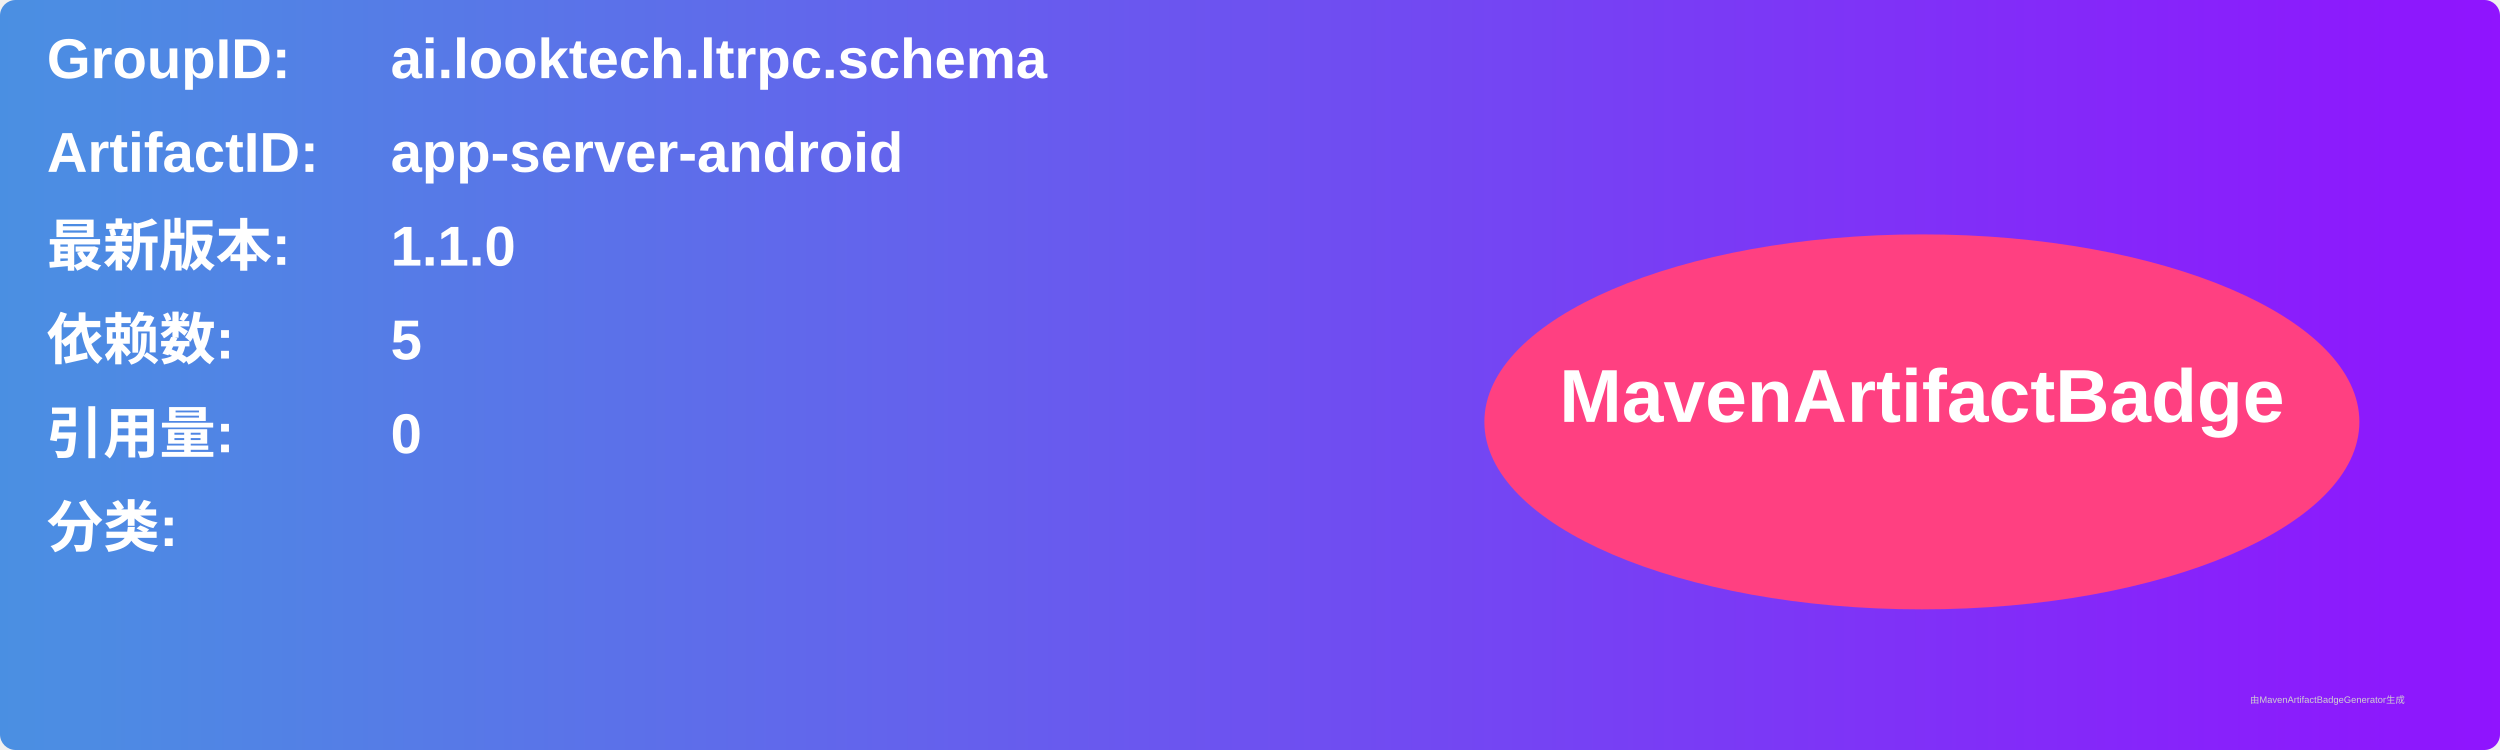
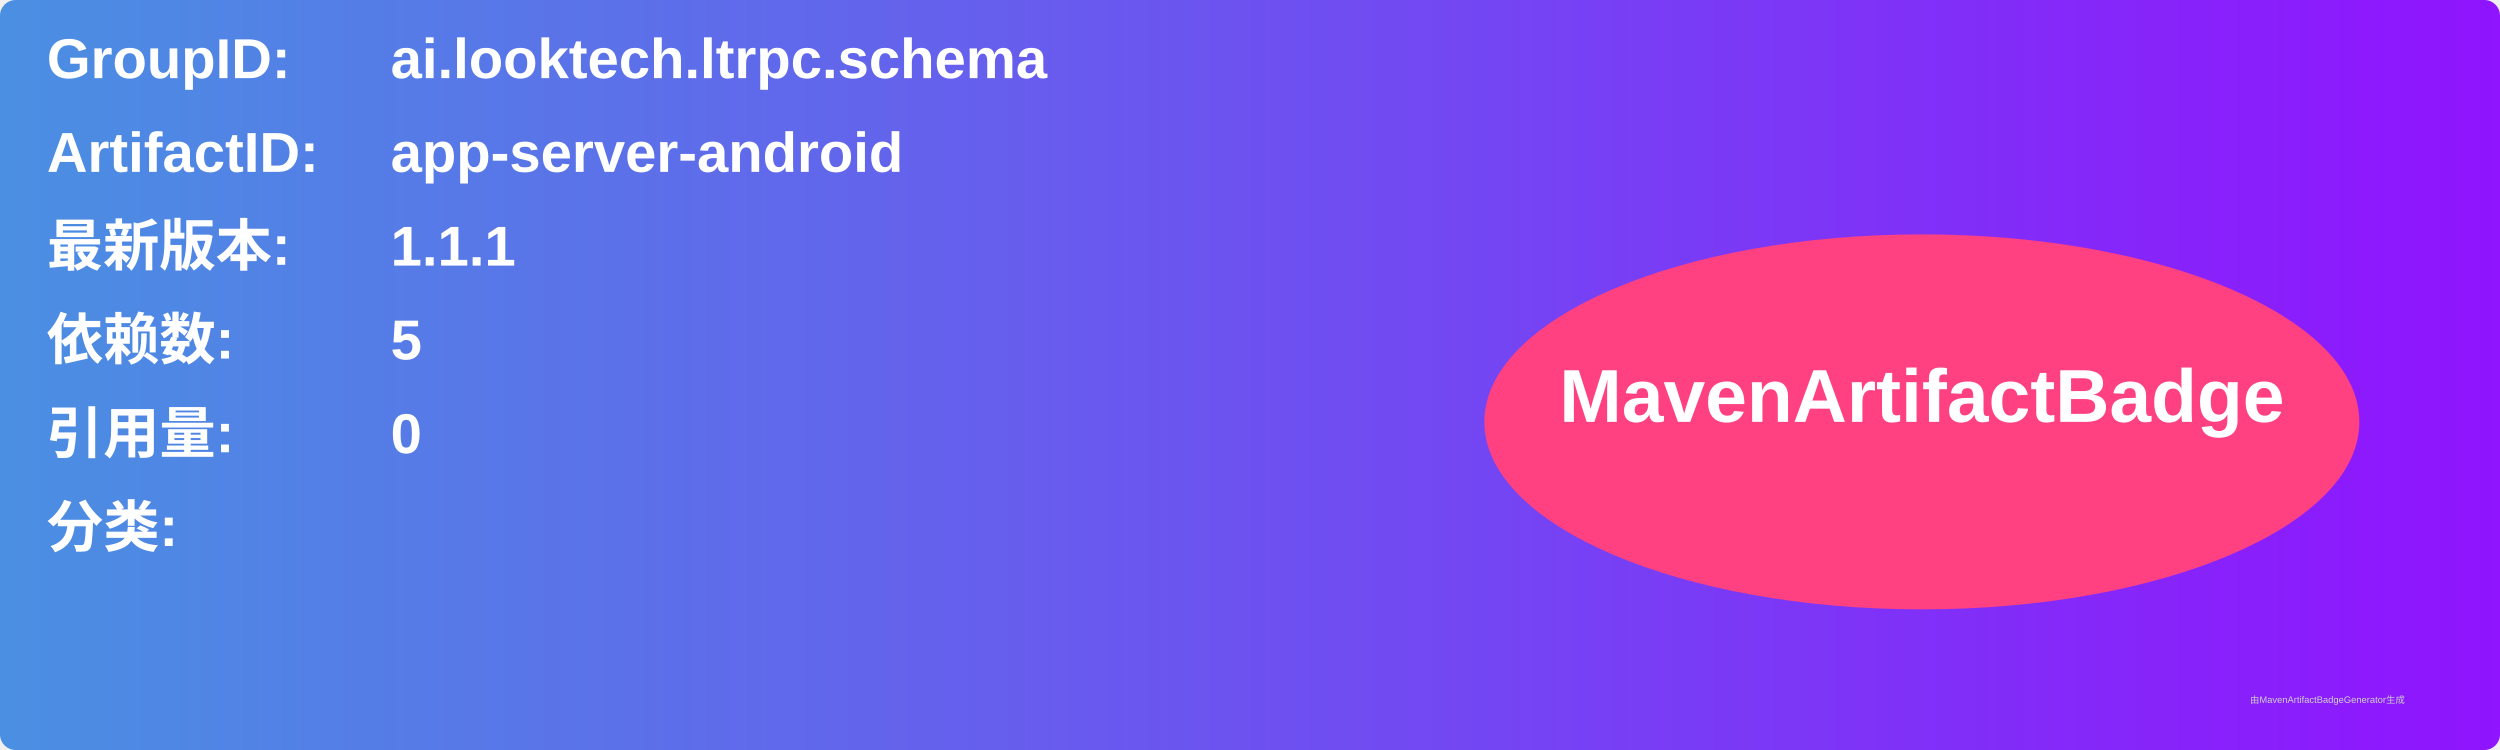
<svg xmlns="http://www.w3.org/2000/svg" width="800" height="240" viewBox="0 0 800 240">
  <linearGradient id="grad" x1="0%" y1="0%" x2="100%" y2="0%">
    <stop offset="0%" stop-color="#4a90e2" />
    <stop offset="100%" stop-color="#9013fe" />
  </linearGradient>
  <rect width="100%" height="100%" rx="5" ry="5" fill="url(#grad)" />
  <g transform="translate(15, 15)">
    <text x="0" y="10" font-family="Arial" font-size="18" fill="white" font-weight="bold" width="260">GroupID:</text>
    <text x="110" y="10" font-family="Arial" font-size="18" fill="white" font-weight="bold" width="460">ai.looktech.ltrpc.schema</text>
    <text x="0" y="40" font-family="Arial" font-size="18" fill="white" font-weight="bold" width="260">ArtifactID:</text>
    <text x="110" y="40" font-family="Arial" font-size="18" fill="white" font-weight="bold" width="460">app-server-android</text>
    <text x="0" y="70" font-family="Arial" font-size="18" fill="white" font-weight="bold">最新版本:</text>
    <text x="110" y="70" font-family="Arial" font-size="18" fill="white" font-weight="bold">
-       <tspan font-weight="bold">1.1.0</tspan>
+       <tspan font-weight="bold">1.1.1</tspan>
    </text>
    <text x="0" y="100" font-family="Arial" font-size="18" fill="white" font-weight="bold">依赖数: </text>
    <text x="110" y="100" font-family="Arial" font-size="18" fill="white">
      <tspan font-weight="bold">5</tspan>
    </text>
    <text x="0" y="130" font-family="Arial" font-size="18" fill="white" font-weight="bold">引用量: </text>
    <text x="110" y="130" font-family="Arial" font-size="18" fill="white">
      <tspan font-weight="bold">0</tspan>
    </text>
    <text x="0" y="160" font-family="Arial" font-size="18" fill="white" font-weight="bold">分类:</text>
    <text x="10" y="190" font-family="Arial" font-size="10" fill="white">
      <tspan font-weight="bold" />
    </text>
    <ellipse cx="600" cy="120" rx="140" ry="60" fill="#ff4081" />
    <text x="600" y="120" text-anchor="middle" font-family="Arial" font-size="24" fill="white" font-weight="bold">MavenArtifactBadge</text>
  </g>
  <text x="720" y="225" font-family="Arial" font-size="3" fill="#d0d0d0">由MavenArtifactBadgeGenerator生成</text>
</svg>
